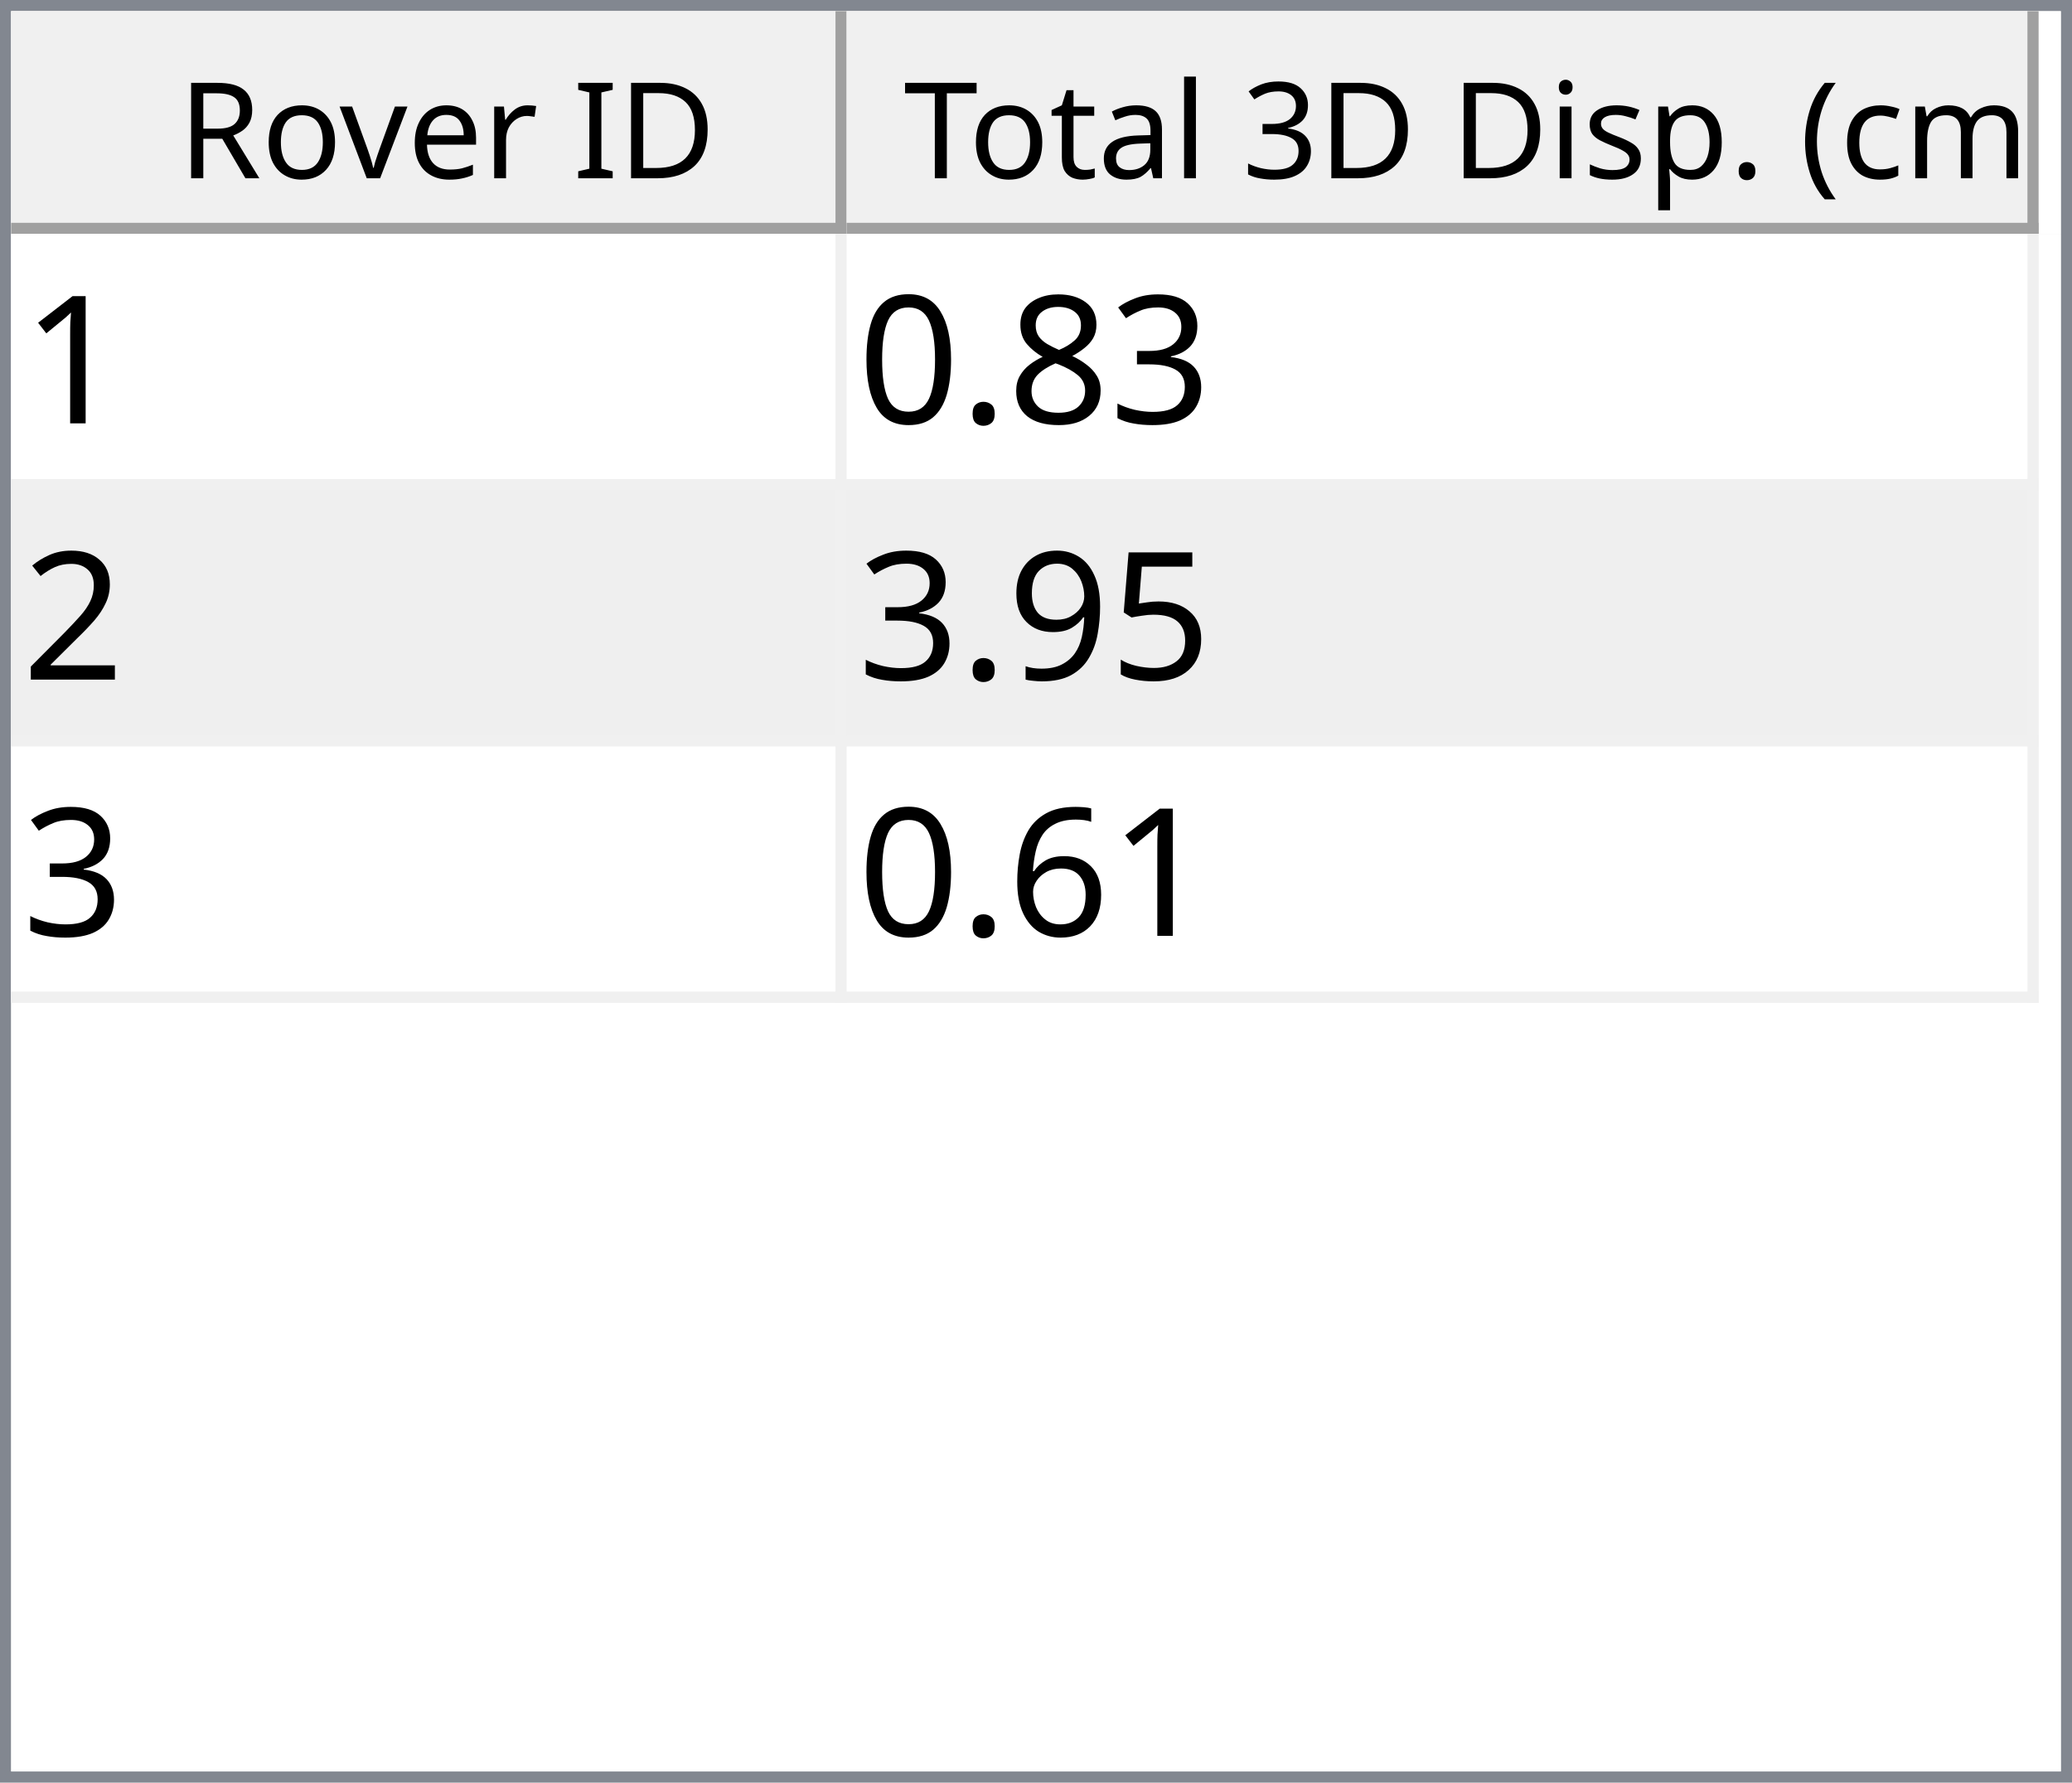
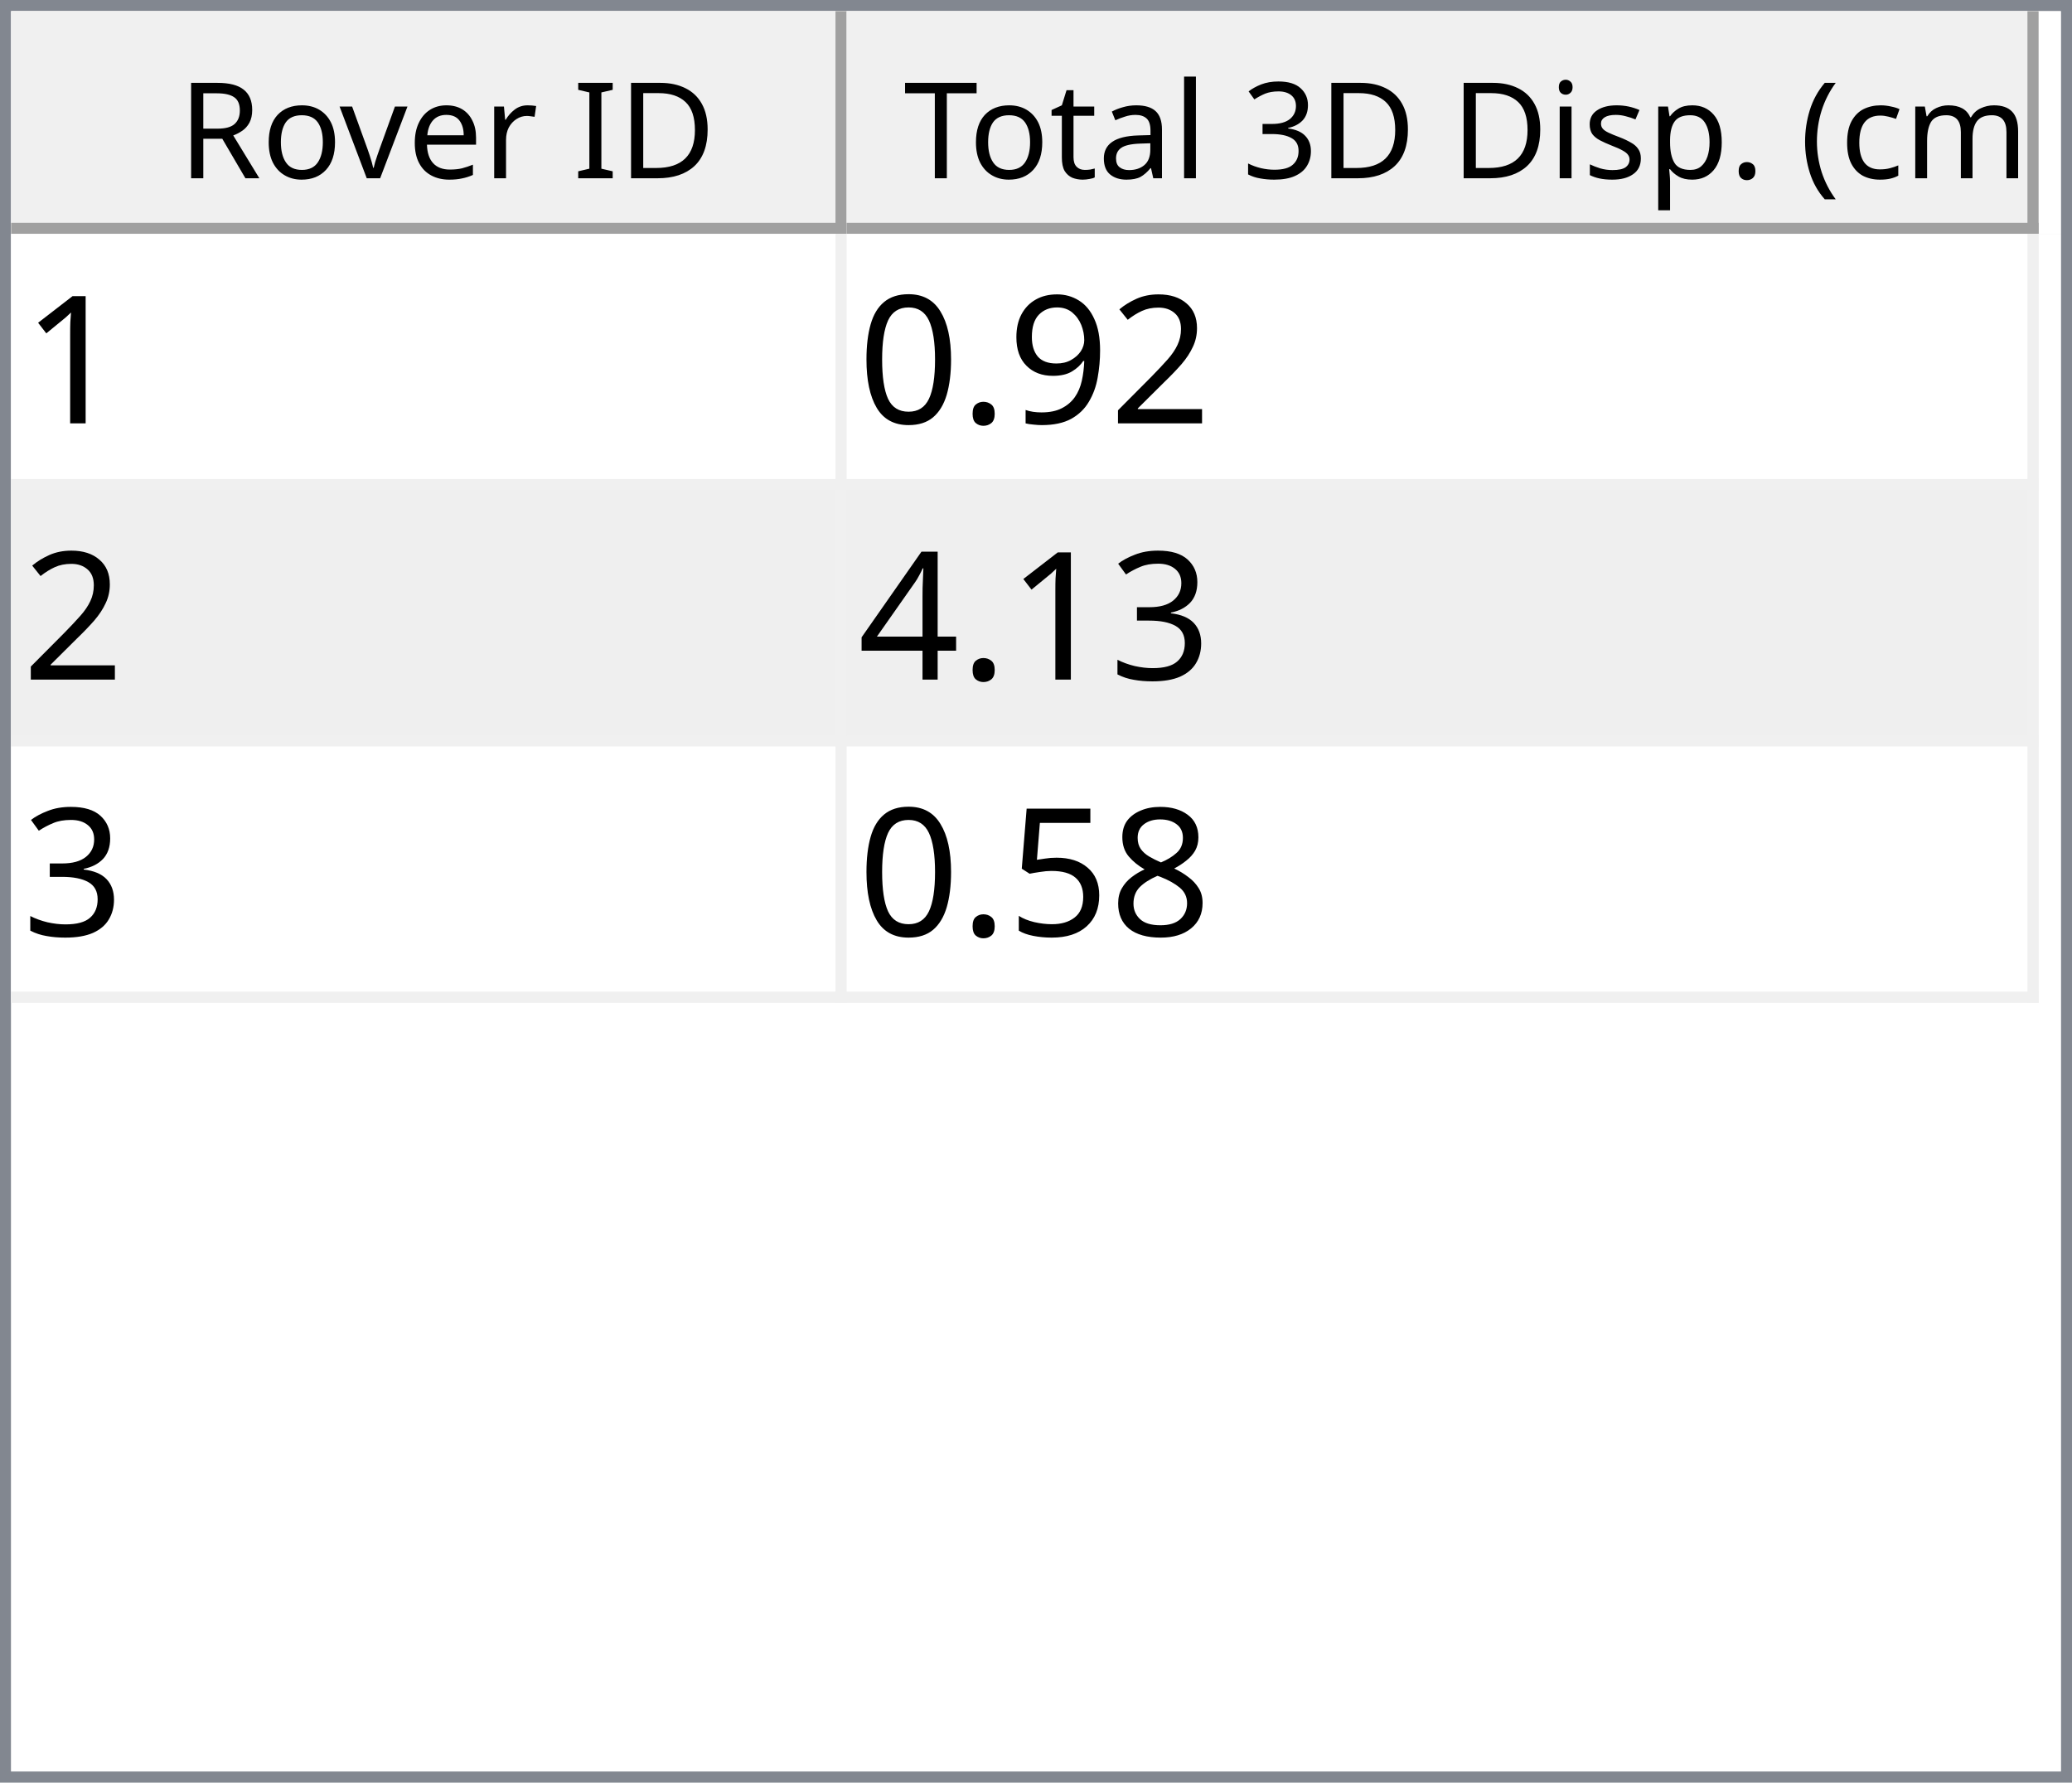
<svg xmlns="http://www.w3.org/2000/svg" style="fill-opacity:1; color-rendering:auto; color-interpolation:auto; text-rendering:auto; stroke:black; stroke-linecap:square; stroke-miterlimit:10; shape-rendering:auto; stroke-opacity:1; fill:black; stroke-dasharray:none; font-weight:normal; stroke-width:1; font-family:'Dialog'; font-style:normal; stroke-linejoin:miter; font-size:12px; stroke-dashoffset:0; image-rendering:auto;" width="186" height="160">
  <defs id="genericDefs" />
  <g>
    <defs id="defs1">
      <clipPath clipPathUnits="userSpaceOnUse" id="clipPath1">
        <path d="M0 0 L186 0 L186 160 L0 160 L0 0 Z" />
      </clipPath>
      <clipPath clipPathUnits="userSpaceOnUse" id="clipPath2">
        <path d="M0 0 L0 160 L186 160 L186 0 Z" />
      </clipPath>
      <clipPath clipPathUnits="userSpaceOnUse" id="clipPath3">
        <path d="M0 0 L0 20 L184 20 L184 0 Z" />
      </clipPath>
      <clipPath clipPathUnits="userSpaceOnUse" id="clipPath4">
        <path d="M0 0 L0 20 L75 20 L75 0 Z" />
      </clipPath>
      <clipPath clipPathUnits="userSpaceOnUse" id="clipPath5">
        <path d="M1 1 L1 19 L74 19 L74 1 Z" />
      </clipPath>
      <clipPath clipPathUnits="userSpaceOnUse" id="clipPath6">
        <path d="M0 0 L0 18 L73 18 L73 0 Z" />
      </clipPath>
      <clipPath clipPathUnits="userSpaceOnUse" id="clipPath7">
        <path d="M-0.5 -0.5 L-0.5 19.5 L74.5 19.5 L74.5 -0.5 Z" />
      </clipPath>
      <clipPath clipPathUnits="userSpaceOnUse" id="clipPath8">
        <path d="M0 0 L0 20 L107 20 L107 0 Z" />
      </clipPath>
      <clipPath clipPathUnits="userSpaceOnUse" id="clipPath9">
        <path d="M1 1 L1 19 L106 19 L106 1 Z" />
      </clipPath>
      <clipPath clipPathUnits="userSpaceOnUse" id="clipPath10">
        <path d="M0 0 L0 18 L105 18 L105 0 Z" />
      </clipPath>
      <clipPath clipPathUnits="userSpaceOnUse" id="clipPath11">
        <path d="M-0.5 -0.5 L-0.5 19.5 L106.5 19.5 L106.5 -0.5 Z" />
      </clipPath>
      <clipPath clipPathUnits="userSpaceOnUse" id="clipPath12">
        <path d="M0 0 L0 138 L184 138 L184 0 Z" />
      </clipPath>
      <clipPath clipPathUnits="userSpaceOnUse" id="clipPath13">
        <path d="M0 0 L0 69 L182 69 L182 0 Z" />
      </clipPath>
      <clipPath clipPathUnits="userSpaceOnUse" id="clipPath14">
        <path d="M-0.5 -0.5 L-0.5 68.5 L181.5 68.5 L181.5 -0.5 Z" />
      </clipPath>
      <clipPath clipPathUnits="userSpaceOnUse" id="clipPath15">
        <path d="M0 0 L0 22 L74 22 L74 0 Z" />
      </clipPath>
      <clipPath clipPathUnits="userSpaceOnUse" id="clipPath16">
        <path d="M0 0 L0 22 L106 22 L106 0 Z" />
      </clipPath>
      <font horiz-adv-x="64.551" id="font1">
        <font-face ascent="107.91" descent="25.098" units-per-em="100" style="font-style:normal; font-family:Segoe UI; font-weight:normal;" />
        <missing-glyph horiz-adv-x="64.551" d="M8.109 0 L8.109 68.266 L56.453 68.266 L56.453 0 L8.109 0 ZM15.328 7.234 L49.219 7.234 L49.219 61.031 L15.328 61.031 L15.328 7.234 Z" />
        <glyph unicode="D" horiz-adv-x="70.117" d="M9.188 0 L9.188 70.016 L28.516 70.016 Q65.531 70.016 65.531 35.891 Q65.531 19.672 55.25 9.836 Q44.969 0 27.734 0 L9.188 0 ZM17.391 62.594 L17.391 7.422 L27.828 7.422 Q41.609 7.422 49.273 14.797 Q56.938 22.172 56.938 35.688 Q56.938 62.594 28.328 62.594 L17.391 62.594 Z" />
        <glyph unicode="I" horiz-adv-x="26.611" d="M17.391 0 L9.188 0 L9.188 70.016 L17.391 70.016 L17.391 0 Z" />
        <glyph unicode=" " horiz-adv-x="27.393" d="" />
        <glyph unicode="r" horiz-adv-x="34.766" d="M34.188 41.891 Q32.078 43.5 28.125 43.5 Q23 43.5 19.555 38.672 Q16.109 33.844 16.109 25.484 L16.109 0 L8.109 0 L8.109 50 L16.109 50 L16.109 39.703 L16.312 39.703 Q18.016 44.969 21.531 47.922 Q25.047 50.875 29.391 50.875 Q32.516 50.875 34.188 50.203 L34.188 41.891 Z" />
        <glyph unicode="e" horiz-adv-x="52.295" d="M48.297 23 L12.984 23 Q13.188 14.656 17.484 10.109 Q21.781 5.562 29.297 5.562 Q37.75 5.562 44.828 11.141 L44.828 3.609 Q38.234 -1.172 27.391 -1.172 Q16.797 -1.172 10.742 5.641 Q4.688 12.453 4.688 24.812 Q4.688 36.469 11.305 43.82 Q17.922 51.172 27.734 51.172 Q37.547 51.172 42.922 44.828 Q48.297 38.484 48.297 27.203 L48.297 23 ZM40.094 29.781 Q40.047 36.719 36.75 40.578 Q33.453 44.438 27.594 44.438 Q21.922 44.438 17.969 40.383 Q14.016 36.328 13.094 29.781 L40.094 29.781 Z" />
        <glyph unicode="v" horiz-adv-x="47.9" d="M47.406 50 L27.484 0 L19.625 0 L0.688 50 L9.469 50 L22.172 13.672 Q23.578 9.672 23.922 6.688 L24.125 6.688 Q24.609 10.453 25.688 13.484 L38.969 50 L47.406 50 Z" />
        <glyph unicode="o" horiz-adv-x="58.594" d="M29 -1.172 Q17.922 -1.172 11.305 5.836 Q4.688 12.844 4.688 24.422 Q4.688 37.016 11.57 44.094 Q18.453 51.172 30.172 51.172 Q41.359 51.172 47.633 44.289 Q53.906 37.406 53.906 25.203 Q53.906 13.234 47.141 6.031 Q40.375 -1.172 29 -1.172 ZM29.594 44.438 Q21.875 44.438 17.383 39.188 Q12.891 33.938 12.891 24.703 Q12.891 15.828 17.43 10.695 Q21.969 5.562 29.594 5.562 Q37.359 5.562 41.531 10.594 Q45.703 15.625 45.703 24.906 Q45.703 34.281 41.531 39.359 Q37.359 44.438 29.594 44.438 Z" />
        <glyph unicode="R" horiz-adv-x="59.814" d="M59.375 0 L49.609 0 L37.891 19.625 Q36.281 22.359 34.766 24.289 Q33.25 26.219 31.664 27.438 Q30.078 28.656 28.25 29.219 Q26.422 29.781 24.125 29.781 L17.391 29.781 L17.391 0 L9.188 0 L9.188 70.016 L30.078 70.016 Q34.672 70.016 38.555 68.867 Q42.438 67.719 45.289 65.375 Q48.141 63.031 49.758 59.547 Q51.375 56.062 51.375 51.375 Q51.375 47.703 50.273 44.656 Q49.172 41.609 47.148 39.211 Q45.125 36.812 42.266 35.133 Q39.406 33.453 35.844 32.516 L35.844 32.328 Q37.594 31.547 38.891 30.547 Q40.188 29.547 41.359 28.18 Q42.531 26.812 43.68 25.078 Q44.828 23.344 46.234 21.047 L59.375 0 ZM17.391 62.594 L17.391 37.203 L28.516 37.203 Q31.594 37.203 34.203 38.133 Q36.812 39.062 38.719 40.797 Q40.625 42.531 41.703 45.047 Q42.781 47.562 42.781 50.688 Q42.781 56.297 39.141 59.445 Q35.5 62.594 28.609 62.594 L17.391 62.594 Z" />
        <glyph unicode=")" horiz-adv-x="30.176" d="M8.297 -15.922 L1.172 -15.922 Q16.406 2.344 16.406 26.812 Q16.406 51.469 1.078 70.016 L8.297 70.016 Q23.531 52.156 23.531 26.703 Q23.531 1.375 8.297 -15.922 Z" />
        <glyph unicode="m" horiz-adv-x="86.133" d="M79.109 0 L71.094 0 L71.094 28.719 Q71.094 37.016 68.531 40.727 Q65.969 44.438 59.906 44.438 Q54.781 44.438 51.195 39.75 Q47.609 35.062 47.609 28.516 L47.609 0 L39.594 0 L39.594 29.688 Q39.594 44.438 28.219 44.438 Q22.953 44.438 19.531 40.016 Q16.109 35.594 16.109 28.516 L16.109 0 L8.109 0 L8.109 50 L16.109 50 L16.109 42.094 L16.312 42.094 Q21.625 51.172 31.844 51.172 Q36.969 51.172 40.773 48.312 Q44.578 45.453 46 40.828 Q51.562 51.172 62.594 51.172 Q79.109 51.172 79.109 30.812 L79.109 0 Z" />
        <glyph unicode="c" horiz-adv-x="46.191" d="M42.188 2.297 Q36.422 -1.172 28.516 -1.172 Q17.828 -1.172 11.258 5.789 Q4.688 12.75 4.688 23.828 Q4.688 36.188 11.766 43.68 Q18.844 51.172 30.672 51.172 Q37.25 51.172 42.281 48.734 L42.281 40.531 Q36.719 44.438 30.375 44.438 Q22.703 44.438 17.797 38.945 Q12.891 33.453 12.891 24.516 Q12.891 15.719 17.508 10.641 Q22.125 5.562 29.891 5.562 Q36.422 5.562 42.188 9.906 L42.188 2.297 Z" />
        <glyph unicode="(" horiz-adv-x="30.176" d="M29.109 -15.922 L21.969 -15.922 Q6.844 1.375 6.844 26.703 Q6.844 52.156 21.969 70.016 L29.203 70.016 Q13.875 51.469 13.875 26.812 Q13.875 2.344 29.109 -15.922 Z" />
        <glyph unicode="." horiz-adv-x="21.68" d="M10.891 -1.078 Q8.641 -1.078 7.055 0.539 Q5.469 2.156 5.469 4.391 Q5.469 6.641 7.055 8.273 Q8.641 9.906 10.891 9.906 Q13.188 9.906 14.797 8.273 Q16.406 6.641 16.406 4.391 Q16.406 2.156 14.797 0.539 Q13.188 -1.078 10.891 -1.078 Z" />
        <glyph unicode="p" horiz-adv-x="58.789" d="M16.312 7.234 L16.109 7.234 L16.109 -23 L8.109 -23 L8.109 50 L16.109 50 L16.109 41.219 L16.312 41.219 Q22.219 51.172 33.594 51.172 Q43.266 51.172 48.688 44.461 Q54.109 37.75 54.109 26.469 Q54.109 13.922 48 6.375 Q41.891 -1.172 31.297 -1.172 Q21.578 -1.172 16.312 7.234 ZM16.109 27.391 L16.109 20.406 Q16.109 14.203 20.141 9.883 Q24.172 5.562 30.375 5.562 Q37.641 5.562 41.773 11.133 Q45.906 16.703 45.906 26.609 Q45.906 34.969 42.047 39.703 Q38.188 44.438 31.594 44.438 Q24.609 44.438 20.359 39.578 Q16.109 34.719 16.109 27.391 Z" />
        <glyph unicode="s" horiz-adv-x="42.432" d="M5.078 1.812 L5.078 10.406 Q11.625 5.562 19.484 5.562 Q30.031 5.562 30.031 12.594 Q30.031 14.594 29.125 15.992 Q28.219 17.391 26.68 18.461 Q25.141 19.531 23.07 20.383 Q21 21.234 18.609 22.172 Q15.281 23.484 12.766 24.828 Q10.25 26.172 8.57 27.859 Q6.891 29.547 6.031 31.695 Q5.172 33.844 5.172 36.719 Q5.172 40.234 6.789 42.945 Q8.406 45.656 11.086 47.484 Q13.766 49.312 17.211 50.242 Q20.656 51.172 24.312 51.172 Q30.812 51.172 35.938 48.922 L35.938 40.828 Q30.422 44.438 23.25 44.438 Q21 44.438 19.195 43.922 Q17.391 43.406 16.094 42.477 Q14.797 41.547 14.086 40.258 Q13.375 38.969 13.375 37.406 Q13.375 35.453 14.086 34.133 Q14.797 32.812 16.164 31.789 Q17.531 30.766 19.484 29.938 Q21.438 29.109 23.922 28.125 Q27.25 26.859 29.883 25.516 Q32.516 24.172 34.375 22.484 Q36.234 20.797 37.234 18.602 Q38.234 16.406 38.234 13.375 Q38.234 9.672 36.602 6.938 Q34.969 4.203 32.234 2.398 Q29.5 0.594 25.93 -0.289 Q22.359 -1.172 18.453 -1.172 Q10.75 -1.172 5.078 1.812 Z" />
        <glyph unicode="i" horiz-adv-x="24.219" d="M12.203 62.703 Q10.062 62.703 8.547 64.164 Q7.031 65.625 7.031 67.875 Q7.031 70.125 8.547 71.609 Q10.062 73.094 12.203 73.094 Q14.406 73.094 15.945 71.609 Q17.484 70.125 17.484 67.875 Q17.484 65.719 15.945 64.211 Q14.406 62.703 12.203 62.703 ZM16.109 0 L8.109 0 L8.109 50 L16.109 50 L16.109 0 Z" />
        <glyph unicode="3" horiz-adv-x="53.906" d="M46.531 19.828 Q46.531 15.094 44.75 11.211 Q42.969 7.328 39.719 4.57 Q36.469 1.812 31.93 0.297 Q27.391 -1.219 21.922 -1.219 Q11.922 -1.219 6 2.594 L6 11.188 Q13.094 5.609 22.219 5.609 Q25.875 5.609 28.828 6.539 Q31.781 7.469 33.906 9.227 Q36.031 10.984 37.18 13.477 Q38.328 15.969 38.328 19.094 Q38.328 32.812 18.797 32.812 L12.984 32.812 L12.984 39.594 L18.5 39.594 Q35.797 39.594 35.797 52.484 Q35.797 64.406 22.609 64.406 Q15.188 64.406 8.688 59.422 L8.688 67.188 Q15.375 71.188 24.609 71.188 Q29 71.188 32.57 69.969 Q36.141 68.75 38.68 66.555 Q41.219 64.359 42.609 61.281 Q44 58.203 44 54.5 Q44 40.672 30.031 36.719 L30.031 36.531 Q33.594 36.141 36.625 34.797 Q39.656 33.453 41.852 31.305 Q44.047 29.156 45.289 26.25 Q46.531 23.344 46.531 19.828 Z" />
        <glyph unicode="l" horiz-adv-x="24.219" d="M16.109 0 L8.109 0 L8.109 74.031 L16.109 74.031 L16.109 0 Z" />
        <glyph unicode="a" horiz-adv-x="50.879" d="M43.891 0 L35.891 0 L35.891 7.812 L35.688 7.812 Q30.469 -1.172 20.312 -1.172 Q12.844 -1.172 8.617 2.781 Q4.391 6.734 4.391 13.281 Q4.391 27.297 20.906 29.594 L35.891 31.688 Q35.891 44.438 25.594 44.438 Q16.547 44.438 9.281 38.281 L9.281 46.484 Q16.656 51.172 26.266 51.172 Q43.891 51.172 43.891 32.516 L43.891 0 ZM35.891 25.297 L23.828 23.641 Q18.266 22.859 15.43 20.875 Q12.594 18.891 12.594 13.875 Q12.594 10.203 15.211 7.883 Q17.828 5.562 22.172 5.562 Q28.125 5.562 32.008 9.742 Q35.891 13.922 35.891 20.312 L35.891 25.297 Z" />
        <glyph unicode="t" horiz-adv-x="33.887" d="M31.297 0.484 Q28.469 -1.078 23.828 -1.078 Q10.688 -1.078 10.688 13.578 L10.688 43.172 L2.094 43.172 L2.094 50 L10.688 50 L10.688 62.203 L18.703 64.797 L18.703 50 L31.297 50 L31.297 43.172 L18.703 43.172 L18.703 14.984 Q18.703 9.969 20.414 7.82 Q22.125 5.672 26.078 5.672 Q29.109 5.672 31.297 7.328 L31.297 0.484 Z" />
        <glyph unicode="T" horiz-adv-x="52.393" d="M50.594 62.594 L30.375 62.594 L30.375 0 L22.172 0 L22.172 62.594 L2 62.594 L2 70.016 L50.594 70.016 L50.594 62.594 Z" />
      </font>
      <font horiz-adv-x="75.0" id="font2">
        <font-face ascent="100.537" descent="21.973" units-per-em="100" style="font-style:normal; font-family:sans-serif; font-weight:normal;" />
        <missing-glyph horiz-adv-x="75.0" d="M12.5 0 L12.5 62.5 L62.5 62.5 L62.5 0 L12.5 0 ZM14.062 1.562 L60.938 1.562 L60.938 60.938 L14.062 60.938 L14.062 1.562 Z" />
        <glyph unicode="1" horiz-adv-x="55.615" d="M37.25 0 L28.469 0 L28.469 56 Q25.297 52.984 20.141 49.953 Q14.984 46.922 10.891 45.406 L10.891 53.906 Q18.266 57.375 23.781 62.305 Q29.297 67.234 31.594 71.875 L37.25 71.875 L37.25 0 Z" />
-         <glyph unicode="3" horiz-adv-x="55.615" d="M4.203 18.891 L12.984 20.062 Q14.5 12.594 18.141 9.297 Q21.781 6 27 6 Q33.203 6 37.477 10.297 Q41.75 14.594 41.75 20.953 Q41.75 27 37.797 30.93 Q33.844 34.859 27.734 34.859 Q25.25 34.859 21.531 33.891 L22.516 41.609 Q23.391 41.5 23.922 41.5 Q29.547 41.5 34.039 44.43 Q38.531 47.359 38.531 53.469 Q38.531 58.297 35.258 61.477 Q31.984 64.656 26.812 64.656 Q21.688 64.656 18.266 61.43 Q14.844 58.203 13.875 51.766 L5.078 53.328 Q6.688 62.156 12.398 67.016 Q18.109 71.875 26.609 71.875 Q32.469 71.875 37.398 69.359 Q42.328 66.844 44.945 62.5 Q47.562 58.156 47.562 53.266 Q47.562 48.641 45.07 44.828 Q42.578 41.016 37.703 38.766 Q44.047 37.312 47.562 32.695 Q51.078 28.078 51.078 21.141 Q51.078 11.766 44.242 5.25 Q37.406 -1.266 26.953 -1.266 Q17.531 -1.266 11.305 4.352 Q5.078 9.969 4.203 18.891 Z" />
-         <glyph unicode="8" horiz-adv-x="55.615" d="M17.672 38.812 Q12.203 40.828 9.57 44.539 Q6.938 48.25 6.938 53.422 Q6.938 61.234 12.555 66.555 Q18.172 71.875 27.484 71.875 Q36.859 71.875 42.578 66.43 Q48.297 60.984 48.297 53.172 Q48.297 48.188 45.68 44.508 Q43.062 40.828 37.75 38.812 Q44.344 36.672 47.781 31.883 Q51.219 27.094 51.219 20.453 Q51.219 11.281 44.727 5.031 Q38.234 -1.219 27.641 -1.219 Q17.047 -1.219 10.547 5.055 Q4.047 11.328 4.047 20.703 Q4.047 27.688 7.594 32.398 Q11.141 37.109 17.672 38.812 ZM15.922 53.719 Q15.922 48.641 19.195 45.414 Q22.469 42.188 27.688 42.188 Q32.766 42.188 36.016 45.383 Q39.266 48.578 39.266 53.219 Q39.266 58.062 35.914 61.359 Q32.562 64.656 27.594 64.656 Q22.562 64.656 19.242 61.43 Q15.922 58.203 15.922 53.719 ZM13.094 20.656 Q13.094 16.891 14.875 13.375 Q16.656 9.859 20.172 7.93 Q23.688 6 27.734 6 Q34.031 6 38.133 10.055 Q42.234 14.109 42.234 20.359 Q42.234 26.703 38.016 30.859 Q33.797 35.016 27.438 35.016 Q21.234 35.016 17.164 30.914 Q13.094 26.812 13.094 20.656 Z" />
+         <glyph unicode="2" horiz-adv-x="55.615" d="M50.344 8.453 L50.344 0 L3.031 0 Q2.938 3.172 4.047 6.109 Q5.859 10.938 9.836 15.625 Q13.812 20.312 21.344 26.469 Q33.016 36.031 37.117 41.625 Q41.219 47.219 41.219 52.203 Q41.219 57.422 37.477 61.008 Q33.734 64.594 27.734 64.594 Q21.391 64.594 17.578 60.789 Q13.766 56.984 13.719 50.25 L4.688 51.172 Q5.609 61.281 11.664 66.578 Q17.719 71.875 27.938 71.875 Q38.234 71.875 44.242 66.164 Q50.25 60.453 50.25 52 Q50.25 47.703 48.492 43.555 Q46.734 39.406 42.656 34.812 Q38.578 30.219 29.109 22.219 Q21.188 15.578 18.945 13.211 Q16.703 10.844 15.234 8.453 L50.344 8.453 Z" />
+         <glyph unicode="9" horiz-adv-x="55.615" d="M5.469 16.547 L13.922 17.328 Q14.984 11.375 18.016 8.688 Q21.047 6 25.781 6 Q29.828 6 32.883 7.859 Q35.938 9.719 37.891 12.82 Q39.844 15.922 41.164 21.195 Q42.484 26.469 42.484 31.938 Q42.484 32.516 42.438 33.688 Q39.797 29.5 35.234 26.883 Q30.672 24.266 25.344 24.266 Q16.453 24.266 10.305 30.711 Q4.156 37.156 4.156 47.703 Q4.156 58.594 10.578 65.234 Q17 71.875 26.656 71.875 Q33.641 71.875 39.43 68.117 Q45.219 64.359 48.219 57.398 Q51.219 50.438 51.219 37.25 Q51.219 23.531 48.242 15.406 Q45.266 7.281 39.383 3.031 Q33.5 -1.219 25.594 -1.219 Q17.188 -1.219 11.867 3.445 Q6.547 8.109 5.469 16.547 ZM41.453 48.141 Q41.453 55.719 37.43 60.156 Q33.406 64.594 27.734 64.594 Q21.875 64.594 17.531 59.812 Q13.188 55.031 13.188 47.406 Q13.188 40.578 17.312 36.305 Q21.438 32.031 27.484 32.031 Q33.594 32.031 37.523 36.305 Q41.453 40.578 41.453 48.141 Z" />
        <glyph unicode="." horiz-adv-x="27.783" d="M9.078 0 L9.078 10.016 L19.094 10.016 L19.094 0 L9.078 0 Z" />
        <glyph unicode="0" horiz-adv-x="55.615" d="M4.156 35.297 Q4.156 48 6.766 55.742 Q9.375 63.484 14.523 67.68 Q19.672 71.875 27.484 71.875 Q33.25 71.875 37.594 69.555 Q41.938 67.234 44.773 62.867 Q47.609 58.5 49.219 52.227 Q50.828 45.953 50.828 35.297 Q50.828 22.703 48.242 14.969 Q45.656 7.234 40.508 3.008 Q35.359 -1.219 27.484 -1.219 Q17.141 -1.219 11.234 6.203 Q4.156 15.141 4.156 35.297 ZM13.188 35.297 Q13.188 17.672 17.312 11.836 Q21.438 6 27.484 6 Q33.547 6 37.672 11.859 Q41.797 17.719 41.797 35.297 Q41.797 52.984 37.672 58.789 Q33.547 64.594 27.391 64.594 Q21.344 64.594 17.719 59.469 Q13.188 52.938 13.188 35.297 Z" />
-         <glyph unicode="2" horiz-adv-x="55.615" d="M50.344 8.453 L50.344 0 L3.031 0 Q2.938 3.172 4.047 6.109 Q5.859 10.938 9.836 15.625 Q13.812 20.312 21.344 26.469 Q33.016 36.031 37.117 41.625 Q41.219 47.219 41.219 52.203 Q41.219 57.422 37.477 61.008 Q33.734 64.594 27.734 64.594 Q21.391 64.594 17.578 60.789 Q13.766 56.984 13.719 50.25 L4.688 51.172 Q5.609 61.281 11.664 66.578 Q17.719 71.875 27.938 71.875 Q38.234 71.875 44.242 66.164 Q50.25 60.453 50.25 52 Q50.25 47.703 48.492 43.555 Q46.734 39.406 42.656 34.812 Q38.578 30.219 29.109 22.219 Q21.188 15.578 18.945 13.211 Q16.703 10.844 15.234 8.453 L50.344 8.453 Z" />
+         <glyph unicode="3" horiz-adv-x="55.615" d="M4.203 18.891 L12.984 20.062 Q14.5 12.594 18.141 9.297 Q21.781 6 27 6 Q33.203 6 37.477 10.297 Q41.75 14.594 41.75 20.953 Q41.75 27 37.797 30.93 Q33.844 34.859 27.734 34.859 Q25.25 34.859 21.531 33.891 L22.516 41.609 Q23.391 41.5 23.922 41.5 Q29.547 41.5 34.039 44.43 Q38.531 47.359 38.531 53.469 Q38.531 58.297 35.258 61.477 Q31.984 64.656 26.812 64.656 Q21.688 64.656 18.266 61.43 Q14.844 58.203 13.875 51.766 L5.078 53.328 Q6.688 62.156 12.398 67.016 Q18.109 71.875 26.609 71.875 Q32.469 71.875 37.398 69.359 Q42.328 66.844 44.945 62.5 Q47.562 58.156 47.562 53.266 Q47.562 48.641 45.07 44.828 Q42.578 41.016 37.703 38.766 Q44.047 37.312 47.562 32.695 Q51.078 28.078 51.078 21.141 Q51.078 11.766 44.242 5.25 Q37.406 -1.266 26.953 -1.266 Q17.531 -1.266 11.305 4.352 Q5.078 9.969 4.203 18.891 Z" />
+         <glyph unicode="4" horiz-adv-x="55.615" d="M32.328 0 L32.328 17.141 L1.266 17.141 L1.266 25.203 L33.938 71.578 L41.109 71.578 L41.109 25.203 L50.781 25.203 L50.781 17.141 L41.109 17.141 L41.109 0 L32.328 0 ZM32.328 25.203 L32.328 57.469 L9.906 25.203 L32.328 25.203 Z" />
+         <glyph unicode="8" horiz-adv-x="55.615" d="M17.672 38.812 Q12.203 40.828 9.57 44.539 Q6.938 48.25 6.938 53.422 Q6.938 61.234 12.555 66.555 Q18.172 71.875 27.484 71.875 Q36.859 71.875 42.578 66.43 Q48.297 60.984 48.297 53.172 Q48.297 48.188 45.68 44.508 Q43.062 40.828 37.75 38.812 Q44.344 36.672 47.781 31.883 Q51.219 27.094 51.219 20.453 Q51.219 11.281 44.727 5.031 Q38.234 -1.219 27.641 -1.219 Q17.047 -1.219 10.547 5.055 Q4.047 11.328 4.047 20.703 Q4.047 27.688 7.594 32.398 Q11.141 37.109 17.672 38.812 ZM15.922 53.719 Q15.922 48.641 19.195 45.414 Q22.469 42.188 27.688 42.188 Q32.766 42.188 36.016 45.383 Q39.266 48.578 39.266 53.219 Q39.266 58.062 35.914 61.359 Q32.562 64.656 27.594 64.656 Q22.562 64.656 19.242 61.43 Q15.922 58.203 15.922 53.719 ZM13.094 20.656 Q13.094 16.891 14.875 13.375 Q16.656 9.859 20.172 7.93 Q23.688 6 27.734 6 Q34.031 6 38.133 10.055 Q42.234 14.109 42.234 20.359 Q42.234 26.703 38.016 30.859 Q33.797 35.016 27.438 35.016 Q21.234 35.016 17.164 30.914 Q13.094 26.812 13.094 20.656 Z" />
        <glyph unicode="5" horiz-adv-x="55.615" d="M4.156 18.75 L13.375 19.531 Q14.406 12.797 18.141 9.398 Q21.875 6 27.156 6 Q33.5 6 37.891 10.789 Q42.281 15.578 42.281 23.484 Q42.281 31 38.062 35.352 Q33.844 39.703 27 39.703 Q22.75 39.703 19.336 37.773 Q15.922 35.844 13.969 32.766 L5.719 33.844 L12.641 70.609 L48.25 70.609 L48.25 62.203 L19.672 62.203 L15.828 42.969 Q22.266 47.469 29.344 47.469 Q38.719 47.469 45.164 40.969 Q51.609 34.469 51.609 24.266 Q51.609 14.547 45.953 7.469 Q39.062 -1.219 27.156 -1.219 Q17.391 -1.219 11.211 4.25 Q5.031 9.719 4.156 18.75 Z" />
-         <glyph unicode="9" horiz-adv-x="55.615" d="M5.469 16.547 L13.922 17.328 Q14.984 11.375 18.016 8.688 Q21.047 6 25.781 6 Q29.828 6 32.883 7.859 Q35.938 9.719 37.891 12.82 Q39.844 15.922 41.164 21.195 Q42.484 26.469 42.484 31.938 Q42.484 32.516 42.438 33.688 Q39.797 29.5 35.234 26.883 Q30.672 24.266 25.344 24.266 Q16.453 24.266 10.305 30.711 Q4.156 37.156 4.156 47.703 Q4.156 58.594 10.578 65.234 Q17 71.875 26.656 71.875 Q33.641 71.875 39.43 68.117 Q45.219 64.359 48.219 57.398 Q51.219 50.438 51.219 37.25 Q51.219 23.531 48.242 15.406 Q45.266 7.281 39.383 3.031 Q33.5 -1.219 25.594 -1.219 Q17.188 -1.219 11.867 3.445 Q6.547 8.109 5.469 16.547 ZM41.453 48.141 Q41.453 55.719 37.43 60.156 Q33.406 64.594 27.734 64.594 Q21.875 64.594 17.531 59.812 Q13.188 55.031 13.188 47.406 Q13.188 40.578 17.312 36.305 Q21.438 32.031 27.484 32.031 Q33.594 32.031 37.523 36.305 Q41.453 40.578 41.453 48.141 Z" />
-         <glyph unicode="6" horiz-adv-x="55.615" d="M49.75 54.047 L41.016 53.375 Q39.844 58.547 37.703 60.891 Q34.125 64.656 28.906 64.656 Q24.703 64.656 21.531 62.312 Q17.391 59.281 14.992 53.469 Q12.594 47.656 12.5 36.922 Q15.672 41.75 20.266 44.094 Q24.859 46.438 29.891 46.438 Q38.672 46.438 44.852 39.969 Q51.031 33.5 51.031 23.25 Q51.031 16.5 48.125 10.719 Q45.219 4.938 40.141 1.859 Q35.062 -1.219 28.609 -1.219 Q17.625 -1.219 10.695 6.859 Q3.766 14.938 3.766 33.5 Q3.766 54.25 11.422 63.672 Q18.109 71.875 29.438 71.875 Q37.891 71.875 43.289 67.141 Q48.688 62.406 49.75 54.047 ZM13.875 23.188 Q13.875 18.656 15.797 14.508 Q17.719 10.359 21.188 8.18 Q24.656 6 28.469 6 Q34.031 6 38.039 10.492 Q42.047 14.984 42.047 22.703 Q42.047 30.125 38.086 34.398 Q34.125 38.672 28.125 38.672 Q22.172 38.672 18.023 34.398 Q13.875 30.125 13.875 23.188 Z" />
      </font>
    </defs>
    <g style="fill:white; stroke:white;">
      <rect x="0" y="0" width="186" style="clip-path:url(#clipPath1); stroke:none;" height="160" />
    </g>
    <g style="fill:white; text-rendering:optimizeSpeed; color-rendering:optimizeSpeed; image-rendering:optimizeSpeed; shape-rendering:crispEdges; stroke:white; color-interpolation:sRGB;">
      <rect x="0" width="186" height="160" y="0" style="stroke:none;" />
      <path style="stroke:none;" d="M0 160 L186 160 L186 0 L0 0 Z" />
    </g>
    <g style="fill:rgb(240,240,240); font-family:'Segoe UI'; stroke:rgb(240,240,240);">
      <rect x="0" y="0" width="186" style="clip-path:url(#clipPath2); stroke:none;" height="160" />
    </g>
    <g style="fill:rgb(130,135,144); font-family:'Segoe UI'; stroke:rgb(130,135,144);">
      <path d="M0 0 L186 0 L186 160 L0 160 L0 0 ZM1 1 L185 1 L185 159 L1 159 L1 1 Z" style="fill-rule:evenodd; clip-path:url(#clipPath2); stroke:none;" />
    </g>
    <g style="fill:white; font-family:'Segoe UI'; stroke:white;" transform="translate(1,1)">
      <rect x="0" y="0" width="184" style="clip-path:url(#clipPath3); stroke:none;" height="20" />
    </g>
    <g style="fill:rgb(240,240,240); font-family:'Segoe UI'; stroke:rgb(240,240,240);" transform="translate(1,1)">
      <rect x="0" y="0" width="75" style="clip-path:url(#clipPath4); stroke:none;" height="20" />
    </g>
    <g style="font-family:'Segoe UI';" transform="translate(2,2)">
      <text x="14" xml:space="preserve" y="14" style="clip-path:url(#clipPath6); stroke:none;">Rover ID</text>
    </g>
    <g style="fill:rgb(160,160,160); font-family:'Segoe UI'; stroke:rgb(160,160,160); stroke-linejoin:bevel;" transform="translate(1.5,1.5)">
      <line x1="74" x2="74" y1="0" style="fill:none; clip-path:url(#clipPath7);" y2="19" />
    </g>
    <g style="fill:rgb(160,160,160); font-family:'Segoe UI'; stroke:rgb(160,160,160); stroke-linejoin:bevel;" transform="matrix(1,0,0,1,1,1) translate(0.5,0.5)">
      <line x1="0" x2="74" y1="19" style="fill:none; clip-path:url(#clipPath7);" y2="19" />
    </g>
    <g style="fill:rgb(240,240,240); font-family:'Segoe UI'; stroke:rgb(240,240,240);" transform="translate(76,1)">
      <rect x="0" y="0" width="107" style="clip-path:url(#clipPath8); stroke:none;" height="20" />
    </g>
    <g style="font-family:'Segoe UI';" transform="translate(77,2)">
      <text x="1" xml:space="preserve" y="14" style="clip-path:url(#clipPath10); stroke:none;"> Total 3D Disp. (cm)</text>
    </g>
    <g style="fill:rgb(160,160,160); font-family:'Segoe UI'; stroke:rgb(160,160,160); stroke-linejoin:bevel;" transform="translate(76.5,1.5)">
      <line x1="106" x2="106" y1="0" style="fill:none; clip-path:url(#clipPath11);" y2="19" />
    </g>
    <g style="fill:rgb(160,160,160); font-family:'Segoe UI'; stroke:rgb(160,160,160); stroke-linejoin:bevel;" transform="matrix(1,0,0,1,76,1) translate(0.5,0.5)">
      <line x1="0" x2="106" y1="19" style="fill:none; clip-path:url(#clipPath11);" y2="19" />
    </g>
    <g style="fill:white; font-family:'Segoe UI'; stroke:white;" transform="translate(1,21)">
      <rect x="0" y="0" width="184" style="clip-path:url(#clipPath12); stroke:none;" height="138" />
    </g>
    <g style="fill:rgb(240,240,240); font-size:16px; font-family:sans-serif; stroke:rgb(240,240,240);" transform="translate(1,21)">
      <rect x="0" y="0" width="182" style="clip-path:url(#clipPath13); stroke:none;" height="69" />
      <line transform="translate(0.5,0.5)" x1="0" x2="181" y1="22" style="clip-path:url(#clipPath14); fill:none; stroke-linejoin:bevel;" y2="22" />
    </g>
    <g transform="matrix(1,0,0,1,1,21) translate(0.5,0.5)" style="fill:rgb(240,240,240); font-size:16px; font-family:sans-serif; stroke:rgb(240,240,240); stroke-linejoin:bevel;">
      <line x1="0" x2="181" y1="45" style="fill:none; clip-path:url(#clipPath14);" y2="45" />
    </g>
    <g transform="matrix(1,0,0,1,1,21) translate(0.5,0.5)" style="fill:rgb(240,240,240); font-size:16px; font-family:sans-serif; stroke:rgb(240,240,240); stroke-linejoin:bevel;">
      <line x1="0" x2="181" y1="68" style="fill:none; clip-path:url(#clipPath14);" y2="68" />
    </g>
    <g transform="matrix(1,0,0,1,1,21) translate(0.5,0.5)" style="fill:rgb(240,240,240); font-size:16px; font-family:sans-serif; stroke:rgb(240,240,240); stroke-linejoin:bevel;">
      <line x1="74" x2="74" y1="0" style="fill:none; clip-path:url(#clipPath14);" y2="68" />
    </g>
    <g transform="matrix(1,0,0,1,1,21) translate(0.5,0.5)" style="fill:rgb(240,240,240); font-size:16px; font-family:sans-serif; stroke:rgb(240,240,240); stroke-linejoin:bevel;">
      <line x1="181" x2="181" y1="0" style="fill:none; clip-path:url(#clipPath14);" y2="68" />
    </g>
    <g style="fill:white; font-size:16px; font-family:sans-serif; stroke:white;" transform="matrix(1,0,0,1,1,21)">
      <rect x="0" y="0" width="74" style="clip-path:url(#clipPath15); stroke:none;" height="22" />
      <text x="1" y="17" style="fill:black; clip-path:url(#clipPath15); stroke:none;" xml:space="preserve">1</text>
    </g>
    <g style="fill:white; font-size:16px; font-family:sans-serif; stroke:white;" transform="matrix(1,0,0,1,1,21) translate(75,0)">
      <rect x="0" y="0" width="106" style="clip-path:url(#clipPath16); stroke:none;" height="22" />
-       <text x="1" y="17" style="fill:black; clip-path:url(#clipPath16); stroke:none;" xml:space="preserve">0.83</text>
+       <text x="1" y="17" style="fill:black; clip-path:url(#clipPath16); stroke:none;" xml:space="preserve">0.92</text>
    </g>
    <g style="fill:rgb(239,239,239); font-size:16px; font-family:sans-serif; stroke:rgb(239,239,239);" transform="matrix(1,0,0,1,1,21) translate(0,23)">
      <rect x="0" y="0" width="74" style="clip-path:url(#clipPath15); stroke:none;" height="22" />
      <text x="1" y="17" style="fill:black; clip-path:url(#clipPath15); stroke:none;" xml:space="preserve">2</text>
    </g>
    <g style="fill:rgb(239,239,239); font-size:16px; font-family:sans-serif; stroke:rgb(239,239,239);" transform="matrix(1,0,0,1,1,21) translate(75,23)">
      <rect x="0" y="0" width="106" style="clip-path:url(#clipPath16); stroke:none;" height="22" />
-       <text x="1" y="17" style="fill:black; clip-path:url(#clipPath16); stroke:none;" xml:space="preserve">3.95</text>
+       <text x="1" y="17" style="fill:black; clip-path:url(#clipPath16); stroke:none;" xml:space="preserve">4.13</text>
    </g>
    <g style="fill:white; font-size:16px; font-family:sans-serif; stroke:white;" transform="matrix(1,0,0,1,1,21) translate(0,46)">
      <rect x="0" y="0" width="74" style="clip-path:url(#clipPath15); stroke:none;" height="22" />
      <text x="1" y="17" style="fill:black; clip-path:url(#clipPath15); stroke:none;" xml:space="preserve">3</text>
    </g>
    <g style="fill:white; font-size:16px; font-family:sans-serif; stroke:white;" transform="matrix(1,0,0,1,1,21) translate(75,46)">
      <rect x="0" y="0" width="106" style="clip-path:url(#clipPath16); stroke:none;" height="22" />
-       <text x="1" y="17" style="fill:black; clip-path:url(#clipPath16); stroke:none;" xml:space="preserve">0.61</text>
+       <text x="1" y="17" style="fill:black; clip-path:url(#clipPath16); stroke:none;" xml:space="preserve">0.58</text>
    </g>
  </g>
</svg>
